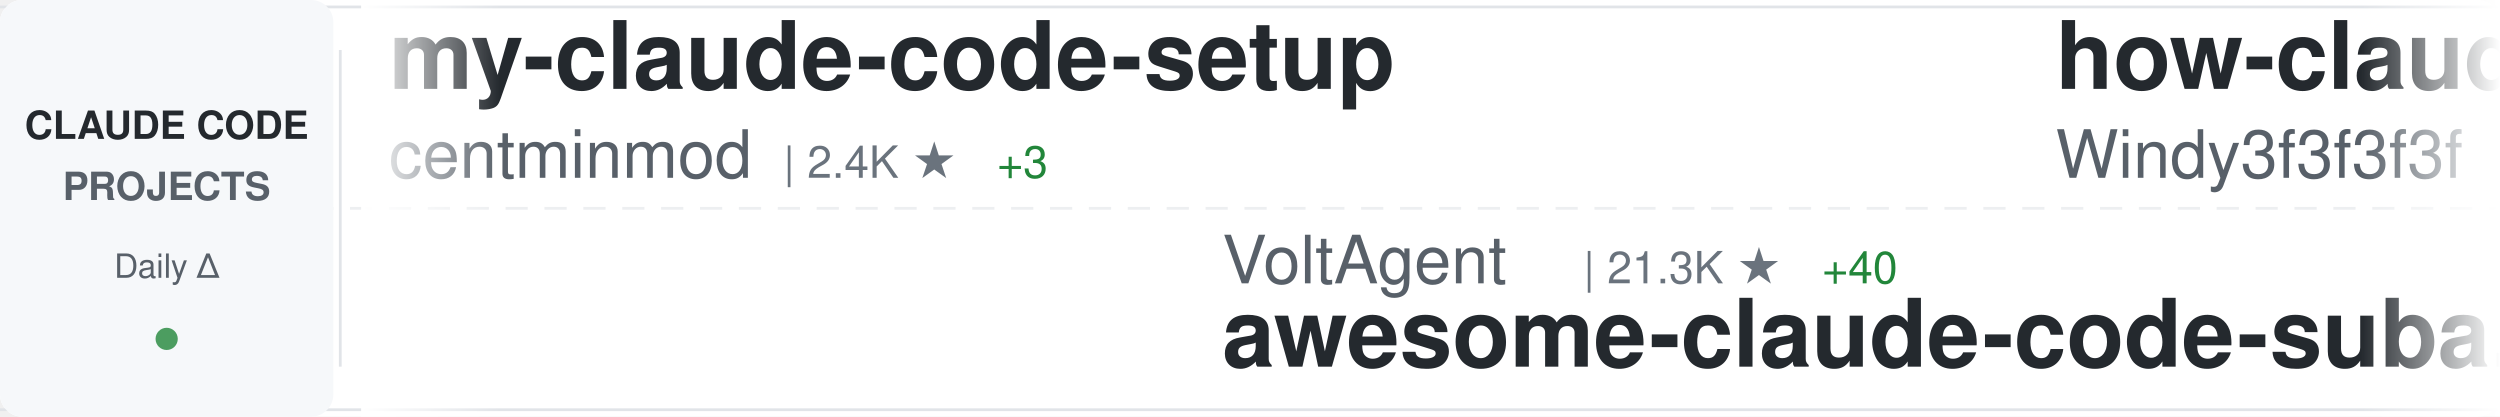
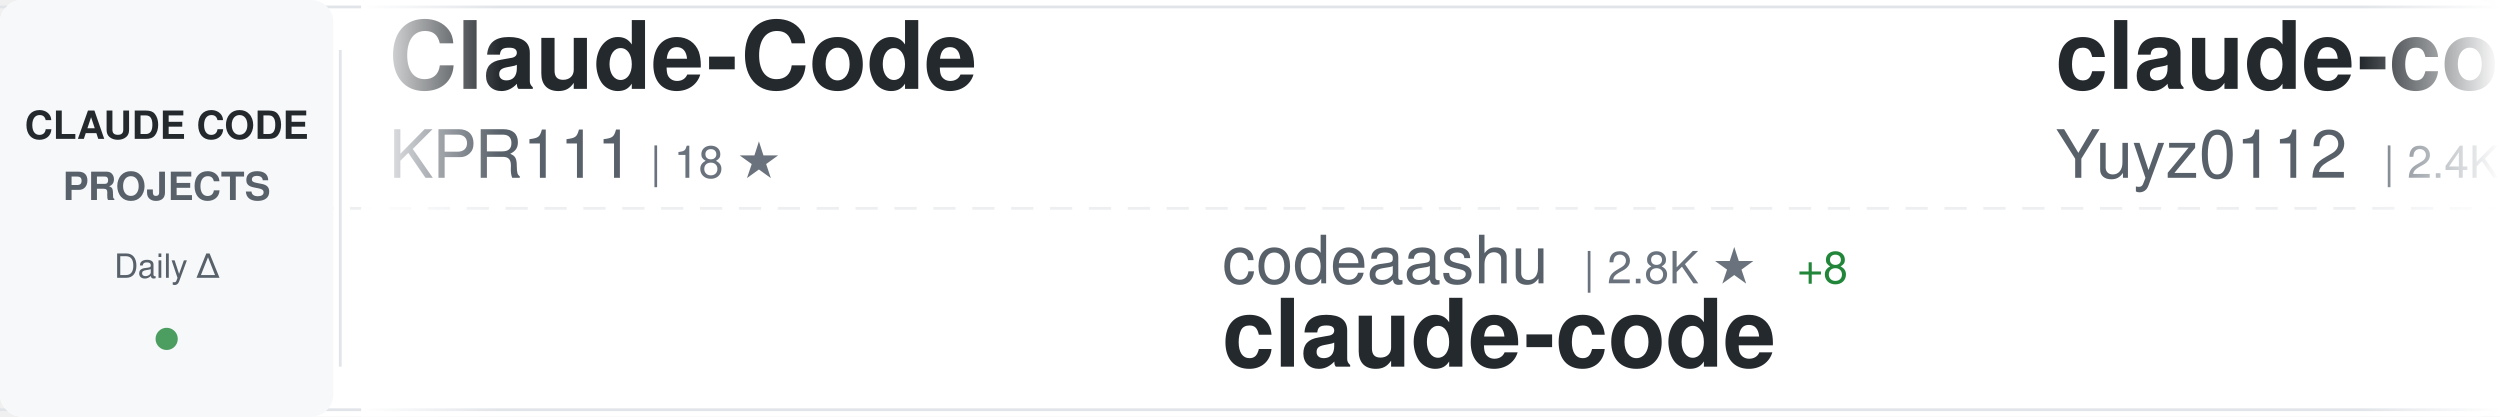
<svg xmlns="http://www.w3.org/2000/svg" width="900" height="150">
  <defs>
    <linearGradient id="awesomeLeftFade" x1="0%" y1="0%" x2="100%" y2="0%">
      <stop offset="0%" style="stop-color:#ffffff;stop-opacity:1" />
      <stop offset="100%" style="stop-color:#ffffff;stop-opacity:0" />
    </linearGradient>
    <linearGradient id="awesomeRightFade" x1="0%" y1="0%" x2="100%" y2="0%">
      <stop offset="0%" style="stop-color:#ffffff;stop-opacity:0" />
      <stop offset="100%" style="stop-color:#ffffff;stop-opacity:1" />
    </linearGradient>
  </defs>
  <rect width="900" height="150" fill="#ffffff" rx="8" />
  <rect x="0" y="2" width="900" height="1" fill="#e1e4e8" />
  <rect x="0" y="147" width="900" height="1" fill="#e1e4e8" />
  <line x1="0" y1="75" x2="900" y2="75" stroke="#e1e4e8" stroke-width="1" stroke-dasharray="8 6" opacity="0.6" />
  <rect x="0" y="0" width="120" height="150" fill="#f6f8fa" rx="8" />
  <text x="60" y="50" font-family="-apple-system, BlinkMacSystemFont, 'Segoe UI', Helvetica, Arial, sans-serif" font-size="14" font-weight="600" fill="#24292e" text-anchor="middle">CLAUDE CODE</text>
  <text x="60" y="72" font-family="-apple-system, BlinkMacSystemFont, 'Segoe UI', Helvetica, Arial, sans-serif" font-size="14" font-weight="600" fill="#586069" text-anchor="middle">PROJECTS</text>
  <text x="60" y="100" font-family="-apple-system, BlinkMacSystemFont, 'Segoe UI', Helvetica, Arial, sans-serif" font-size="12" font-weight="500" fill="#586069" text-anchor="middle">Daily Δ</text>
  <circle cx="60" cy="122" r="4" fill="#22863a" opacity="0.8" />
  <rect x="122" y="18" width="1" height="114" fill="#e1e4e8" />
  <clipPath id="awesomeTickerClip">
    <rect x="130" y="0" width="770" height="150" />
  </clipPath>
  <g clip-path="url(#awesomeTickerClip)">
    <g id="awesomeTickerItems">
      <animateTransform attributeName="transform" attributeType="XML" type="translate" from="0 0" to="-3000 0" dur="54s" repeatCount="indefinite" />
      <g transform="translate(0, 0)">
-         <text x="140" y="32" font-family="-apple-system, BlinkMacSystemFont, 'Segoe UI', Helvetica, Arial, sans-serif" font-size="34" font-weight="600" fill="#24292e">my-claude-code-setup</text>
-         <text x="140" y="64" font-family="-apple-system, BlinkMacSystemFont, 'Segoe UI', Helvetica, Arial, sans-serif" font-size="24" font-weight="400" fill="#586069">centminmod</text>
-         <text x="282" y="64" font-family="-apple-system, BlinkMacSystemFont, 'Segoe UI', Helvetica, Arial, sans-serif" font-size="16" font-weight="500" fill="#6a737d">| 2.4K ★</text>
-         <text x="359" y="64" font-family="-apple-system, BlinkMacSystemFont, 'Segoe UI', Helvetica, Arial, sans-serif" font-size="16" font-weight="500" fill="#22863a"> +3</text>
+         <text x="140" y="32" font-family="-apple-system, BlinkMacSystemFont, 'Segoe UI', Helvetica, Arial, sans-serif" font-size="34" font-weight="600" fill="#24292e">Claude-Code</text>
+         <text x="140" y="64" font-family="-apple-system, BlinkMacSystemFont, 'Segoe UI', Helvetica, Arial, sans-serif" font-size="24" font-weight="400" fill="#586069">KPR111</text>
+         <text x="234" y="64" font-family="-apple-system, BlinkMacSystemFont, 'Segoe UI', Helvetica, Arial, sans-serif" font-size="16" font-weight="500" fill="#6a737d">| 18 ★</text>
      </g>
      <g transform="translate(300, 0)">
-         <text x="140" y="102" font-family="-apple-system, BlinkMacSystemFont, 'Segoe UI', Helvetica, Arial, sans-serif" font-size="24" font-weight="400" fill="#586069">VoltAgent</text>
-         <text x="270" y="102" font-family="-apple-system, BlinkMacSystemFont, 'Segoe UI', Helvetica, Arial, sans-serif" font-size="16" font-weight="500" fill="#6a737d">| 21.3K ★</text>
-         <text x="356" y="102" font-family="-apple-system, BlinkMacSystemFont, 'Segoe UI', Helvetica, Arial, sans-serif" font-size="16" font-weight="500" fill="#22863a"> +40</text>
-         <text x="140" y="132" font-family="-apple-system, BlinkMacSystemFont, 'Segoe UI', Helvetica, Arial, sans-serif" font-size="34" font-weight="600" fill="#24292e">awesome-claude-code-suba...</text>
+         <text x="140" y="102" font-family="-apple-system, BlinkMacSystemFont, 'Segoe UI', Helvetica, Arial, sans-serif" font-size="24" font-weight="400" fill="#586069">codeaashu</text>
+         <text x="270" y="102" font-family="-apple-system, BlinkMacSystemFont, 'Segoe UI', Helvetica, Arial, sans-serif" font-size="16" font-weight="500" fill="#6a737d">| 2.8K ★</text>
+         <text x="347" y="102" font-family="-apple-system, BlinkMacSystemFont, 'Segoe UI', Helvetica, Arial, sans-serif" font-size="16" font-weight="500" fill="#22863a"> +8</text>
+         <text x="140" y="132" font-family="-apple-system, BlinkMacSystemFont, 'Segoe UI', Helvetica, Arial, sans-serif" font-size="34" font-weight="600" fill="#24292e">claude-code</text>
      </g>
      <g transform="translate(600, 0)">
-         <text x="140" y="32" font-family="-apple-system, BlinkMacSystemFont, 'Segoe UI', Helvetica, Arial, sans-serif" font-size="34" font-weight="600" fill="#24292e">how-claude-code-works</text>
-         <text x="140" y="64" font-family="-apple-system, BlinkMacSystemFont, 'Segoe UI', Helvetica, Arial, sans-serif" font-size="24" font-weight="400" fill="#586069">Windy3f3f3f3f</text>
-         <text x="318" y="64" font-family="-apple-system, BlinkMacSystemFont, 'Segoe UI', Helvetica, Arial, sans-serif" font-size="16" font-weight="500" fill="#6a737d">| 2.6K ★</text>
-         <text x="395" y="64" font-family="-apple-system, BlinkMacSystemFont, 'Segoe UI', Helvetica, Arial, sans-serif" font-size="16" font-weight="500" fill="#22863a"> +5</text>
+         <text x="140" y="32" font-family="-apple-system, BlinkMacSystemFont, 'Segoe UI', Helvetica, Arial, sans-serif" font-size="34" font-weight="600" fill="#24292e">claude-code-reverse</text>
+         <text x="140" y="64" font-family="-apple-system, BlinkMacSystemFont, 'Segoe UI', Helvetica, Arial, sans-serif" font-size="24" font-weight="400" fill="#586069">Yuyz0112</text>
+         <text x="258" y="64" font-family="-apple-system, BlinkMacSystemFont, 'Segoe UI', Helvetica, Arial, sans-serif" font-size="16" font-weight="500" fill="#6a737d">| 2.4K ★</text>
+         <text x="335" y="64" font-family="-apple-system, BlinkMacSystemFont, 'Segoe UI', Helvetica, Arial, sans-serif" font-size="16" font-weight="500" fill="#22863a"> +2</text>
      </g>
      <g transform="translate(900, 0)">
-         <text x="140" y="102" font-family="-apple-system, BlinkMacSystemFont, 'Segoe UI', Helvetica, Arial, sans-serif" font-size="24" font-weight="400" fill="#586069">isboyjc</text>
-         <text x="246" y="102" font-family="-apple-system, BlinkMacSystemFont, 'Segoe UI', Helvetica, Arial, sans-serif" font-size="16" font-weight="500" fill="#6a737d">| 158 ★</text>
+         <text x="140" y="102" font-family="-apple-system, BlinkMacSystemFont, 'Segoe UI', Helvetica, Arial, sans-serif" font-size="24" font-weight="400" fill="#586069">edmund-io</text>
+         <text x="270" y="102" font-family="-apple-system, BlinkMacSystemFont, 'Segoe UI', Helvetica, Arial, sans-serif" font-size="16" font-weight="500" fill="#6a737d">| 1.5K ★</text>
+         <text x="347" y="102" font-family="-apple-system, BlinkMacSystemFont, 'Segoe UI', Helvetica, Arial, sans-serif" font-size="16" font-weight="500" fill="#22863a"> +1</text>
+         <text x="140" y="132" font-family="-apple-system, BlinkMacSystemFont, 'Segoe UI', Helvetica, Arial, sans-serif" font-size="34" font-weight="600" fill="#24292e">edmunds-claude-code</text>
+       </g>
+       <g transform="translate(1200, 0)">
+         <text x="140" y="32" font-family="-apple-system, BlinkMacSystemFont, 'Segoe UI', Helvetica, Arial, sans-serif" font-size="34" font-weight="600" fill="#24292e">ClaudeCode</text>
+         <text x="140" y="64" font-family="-apple-system, BlinkMacSystemFont, 'Segoe UI', Helvetica, Arial, sans-serif" font-size="24" font-weight="400" fill="#586069">guanshan</text>
+         <text x="258" y="64" font-family="-apple-system, BlinkMacSystemFont, 'Segoe UI', Helvetica, Arial, sans-serif" font-size="16" font-weight="500" fill="#6a737d">| 60 ★</text>
+       </g>
+       <g transform="translate(1500, 0)">
+         <text x="140" y="102" font-family="-apple-system, BlinkMacSystemFont, 'Segoe UI', Helvetica, Arial, sans-serif" font-size="24" font-weight="400" fill="#586069">ykdojo</text>
+         <text x="234" y="102" font-family="-apple-system, BlinkMacSystemFont, 'Segoe UI', Helvetica, Arial, sans-serif" font-size="16" font-weight="500" fill="#6a737d">| 8.6K ★</text>
+         <text x="311" y="102" font-family="-apple-system, BlinkMacSystemFont, 'Segoe UI', Helvetica, Arial, sans-serif" font-size="16" font-weight="500" fill="#22863a"> +12</text>
+         <text x="140" y="132" font-family="-apple-system, BlinkMacSystemFont, 'Segoe UI', Helvetica, Arial, sans-serif" font-size="34" font-weight="600" fill="#24292e">claude-code-tips</text>
+       </g>
+       <g transform="translate(1800, 0)">
+         <text x="140" y="32" font-family="-apple-system, BlinkMacSystemFont, 'Segoe UI', Helvetica, Arial, sans-serif" font-size="34" font-weight="600" fill="#24292e">ClaudeCodeAgents</text>
+         <text x="140" y="64" font-family="-apple-system, BlinkMacSystemFont, 'Segoe UI', Helvetica, Arial, sans-serif" font-size="24" font-weight="400" fill="#586069">darcyegb</text>
+         <text x="258" y="64" font-family="-apple-system, BlinkMacSystemFont, 'Segoe UI', Helvetica, Arial, sans-serif" font-size="16" font-weight="500" fill="#6a737d">| 715 ★</text>
+       </g>
+       <g transform="translate(2100, 0)">
+         <text x="140" y="102" font-family="-apple-system, BlinkMacSystemFont, 'Segoe UI', Helvetica, Arial, sans-serif" font-size="24" font-weight="400" fill="#586069">multica-ai</text>
+         <text x="282" y="102" font-family="-apple-system, BlinkMacSystemFont, 'Segoe UI', Helvetica, Arial, sans-serif" font-size="16" font-weight="500" fill="#6a737d">| 169.3K ★</text>
+         <text x="377" y="102" font-family="-apple-system, BlinkMacSystemFont, 'Segoe UI', Helvetica, Arial, sans-serif" font-size="16" font-weight="500" fill="#22863a"> +707</text>
+         <text x="140" y="132" font-family="-apple-system, BlinkMacSystemFont, 'Segoe UI', Helvetica, Arial, sans-serif" font-size="34" font-weight="600" fill="#24292e">andrej-karpathy-skills</text>
+       </g>
+       <g transform="translate(2400, 0)">
+         <text x="140" y="32" font-family="-apple-system, BlinkMacSystemFont, 'Segoe UI', Helvetica, Arial, sans-serif" font-size="34" font-weight="600" fill="#24292e">claude-code-templates</text>
+         <text x="140" y="64" font-family="-apple-system, BlinkMacSystemFont, 'Segoe UI', Helvetica, Arial, sans-serif" font-size="24" font-weight="400" fill="#586069">davila7</text>
+         <text x="246" y="64" font-family="-apple-system, BlinkMacSystemFont, 'Segoe UI', Helvetica, Arial, sans-serif" font-size="16" font-weight="500" fill="#6a737d">| 27.8K ★</text>
+         <text x="332" y="64" font-family="-apple-system, BlinkMacSystemFont, 'Segoe UI', Helvetica, Arial, sans-serif" font-size="16" font-weight="500" fill="#22863a"> +18</text>
+       </g>
+       <g transform="translate(2700, 0)">
+         <text x="140" y="102" font-family="-apple-system, BlinkMacSystemFont, 'Segoe UI', Helvetica, Arial, sans-serif" font-size="24" font-weight="400" fill="#586069">jeremylongshore</text>
+         <text x="342" y="102" font-family="-apple-system, BlinkMacSystemFont, 'Segoe UI', Helvetica, Arial, sans-serif" font-size="16" font-weight="500" fill="#6a737d">| 2.3K ★</text>
+         <text x="419" y="102" font-family="-apple-system, BlinkMacSystemFont, 'Segoe UI', Helvetica, Arial, sans-serif" font-size="16" font-weight="500" fill="#22863a"> +11</text>
+         <text x="140" y="132" font-family="-apple-system, BlinkMacSystemFont, 'Segoe UI', Helvetica, Arial, sans-serif" font-size="34" font-weight="600" fill="#24292e">claude-code-plugins-plus...</text>
+       </g>
+       <g transform="translate(3000, 0)">
+         <text x="140" y="32" font-family="-apple-system, BlinkMacSystemFont, 'Segoe UI', Helvetica, Arial, sans-serif" font-size="34" font-weight="600" fill="#24292e">Claude-Code</text>
+         <text x="140" y="64" font-family="-apple-system, BlinkMacSystemFont, 'Segoe UI', Helvetica, Arial, sans-serif" font-size="24" font-weight="400" fill="#586069">KPR111</text>
+         <text x="234" y="64" font-family="-apple-system, BlinkMacSystemFont, 'Segoe UI', Helvetica, Arial, sans-serif" font-size="16" font-weight="500" fill="#6a737d">| 18 ★</text>
+       </g>
+       <g transform="translate(3300, 0)">
+         <text x="140" y="102" font-family="-apple-system, BlinkMacSystemFont, 'Segoe UI', Helvetica, Arial, sans-serif" font-size="24" font-weight="400" fill="#586069">codeaashu</text>
+         <text x="270" y="102" font-family="-apple-system, BlinkMacSystemFont, 'Segoe UI', Helvetica, Arial, sans-serif" font-size="16" font-weight="500" fill="#6a737d">| 2.8K ★</text>
+         <text x="347" y="102" font-family="-apple-system, BlinkMacSystemFont, 'Segoe UI', Helvetica, Arial, sans-serif" font-size="16" font-weight="500" fill="#22863a"> +8</text>
        <text x="140" y="132" font-family="-apple-system, BlinkMacSystemFont, 'Segoe UI', Helvetica, Arial, sans-serif" font-size="34" font-weight="600" fill="#24292e">claude-code</text>
      </g>
-       <g transform="translate(1200, 0)">
-         <text x="140" y="32" font-family="-apple-system, BlinkMacSystemFont, 'Segoe UI', Helvetica, Arial, sans-serif" font-size="34" font-weight="600" fill="#24292e">ECC</text>
-         <text x="140" y="64" font-family="-apple-system, BlinkMacSystemFont, 'Segoe UI', Helvetica, Arial, sans-serif" font-size="24" font-weight="400" fill="#586069">affaan-m</text>
-         <text x="258" y="64" font-family="-apple-system, BlinkMacSystemFont, 'Segoe UI', Helvetica, Arial, sans-serif" font-size="16" font-weight="500" fill="#6a737d">| 208.8K ★</text>
-         <text x="353" y="64" font-family="-apple-system, BlinkMacSystemFont, 'Segoe UI', Helvetica, Arial, sans-serif" font-size="16" font-weight="500" fill="#22863a"> +900</text>
-       </g>
-       <g transform="translate(1500, 0)">
-         <text x="140" y="102" font-family="-apple-system, BlinkMacSystemFont, 'Segoe UI', Helvetica, Arial, sans-serif" font-size="24" font-weight="400" fill="#586069">freestylefly</text>
-         <text x="306" y="102" font-family="-apple-system, BlinkMacSystemFont, 'Segoe UI', Helvetica, Arial, sans-serif" font-size="16" font-weight="500" fill="#6a737d">| 125 ★</text>
-         <text x="140" y="132" font-family="-apple-system, BlinkMacSystemFont, 'Segoe UI', Helvetica, Arial, sans-serif" font-size="34" font-weight="600" fill="#24292e">claude-code</text>
-       </g>
-       <g transform="translate(1800, 0)">
-         <text x="140" y="32" font-family="-apple-system, BlinkMacSystemFont, 'Segoe UI', Helvetica, Arial, sans-serif" font-size="34" font-weight="600" fill="#24292e">claude-code-settings</text>
-         <text x="140" y="64" font-family="-apple-system, BlinkMacSystemFont, 'Segoe UI', Helvetica, Arial, sans-serif" font-size="24" font-weight="400" fill="#586069">feiskyer</text>
-         <text x="258" y="64" font-family="-apple-system, BlinkMacSystemFont, 'Segoe UI', Helvetica, Arial, sans-serif" font-size="16" font-weight="500" fill="#6a737d">| 1.5K ★</text>
+       <g transform="translate(3600, 0)">
+         <text x="140" y="32" font-family="-apple-system, BlinkMacSystemFont, 'Segoe UI', Helvetica, Arial, sans-serif" font-size="34" font-weight="600" fill="#24292e">claude-code-reverse</text>
+         <text x="140" y="64" font-family="-apple-system, BlinkMacSystemFont, 'Segoe UI', Helvetica, Arial, sans-serif" font-size="24" font-weight="400" fill="#586069">Yuyz0112</text>
+         <text x="258" y="64" font-family="-apple-system, BlinkMacSystemFont, 'Segoe UI', Helvetica, Arial, sans-serif" font-size="16" font-weight="500" fill="#6a737d">| 2.4K ★</text>
        <text x="335" y="64" font-family="-apple-system, BlinkMacSystemFont, 'Segoe UI', Helvetica, Arial, sans-serif" font-size="16" font-weight="500" fill="#22863a"> +2</text>
      </g>
-       <g transform="translate(2100, 0)">
-         <text x="140" y="102" font-family="-apple-system, BlinkMacSystemFont, 'Segoe UI', Helvetica, Arial, sans-serif" font-size="24" font-weight="400" fill="#586069">anthropics</text>
-         <text x="282" y="102" font-family="-apple-system, BlinkMacSystemFont, 'Segoe UI', Helvetica, Arial, sans-serif" font-size="16" font-weight="500" fill="#6a737d">| 7.9K ★</text>
-         <text x="359" y="102" font-family="-apple-system, BlinkMacSystemFont, 'Segoe UI', Helvetica, Arial, sans-serif" font-size="16" font-weight="500" fill="#22863a"> +17</text>
-         <text x="140" y="132" font-family="-apple-system, BlinkMacSystemFont, 'Segoe UI', Helvetica, Arial, sans-serif" font-size="34" font-weight="600" fill="#24292e">claude-code-action</text>
-       </g>
-       <g transform="translate(2400, 0)">
-         <text x="140" y="32" font-family="-apple-system, BlinkMacSystemFont, 'Segoe UI', Helvetica, Arial, sans-serif" font-size="34" font-weight="600" fill="#24292e">claude-code-engineering</text>
-         <text x="140" y="64" font-family="-apple-system, BlinkMacSystemFont, 'Segoe UI', Helvetica, Arial, sans-serif" font-size="24" font-weight="400" fill="#586069">huangjia2019</text>
-         <text x="306" y="64" font-family="-apple-system, BlinkMacSystemFont, 'Segoe UI', Helvetica, Arial, sans-serif" font-size="16" font-weight="500" fill="#6a737d">| 783 ★</text>
-         <text x="374" y="64" font-family="-apple-system, BlinkMacSystemFont, 'Segoe UI', Helvetica, Arial, sans-serif" font-size="16" font-weight="500" fill="#22863a"> +6</text>
-       </g>
-       <g transform="translate(2700, 0)">
-         <text x="140" y="102" font-family="-apple-system, BlinkMacSystemFont, 'Segoe UI', Helvetica, Arial, sans-serif" font-size="24" font-weight="400" fill="#586069">sugyan</text>
-         <text x="234" y="102" font-family="-apple-system, BlinkMacSystemFont, 'Segoe UI', Helvetica, Arial, sans-serif" font-size="16" font-weight="500" fill="#6a737d">| 1.1K ★</text>
-         <text x="140" y="132" font-family="-apple-system, BlinkMacSystemFont, 'Segoe UI', Helvetica, Arial, sans-serif" font-size="34" font-weight="600" fill="#24292e">claude-code-webui</text>
-       </g>
-       <g transform="translate(3000, 0)">
-         <text x="140" y="32" font-family="-apple-system, BlinkMacSystemFont, 'Segoe UI', Helvetica, Arial, sans-serif" font-size="34" font-weight="600" fill="#24292e">my-claude-code-setup</text>
-         <text x="140" y="64" font-family="-apple-system, BlinkMacSystemFont, 'Segoe UI', Helvetica, Arial, sans-serif" font-size="24" font-weight="400" fill="#586069">centminmod</text>
-         <text x="282" y="64" font-family="-apple-system, BlinkMacSystemFont, 'Segoe UI', Helvetica, Arial, sans-serif" font-size="16" font-weight="500" fill="#6a737d">| 2.4K ★</text>
-         <text x="359" y="64" font-family="-apple-system, BlinkMacSystemFont, 'Segoe UI', Helvetica, Arial, sans-serif" font-size="16" font-weight="500" fill="#22863a"> +3</text>
-       </g>
-       <g transform="translate(3300, 0)">
-         <text x="140" y="102" font-family="-apple-system, BlinkMacSystemFont, 'Segoe UI', Helvetica, Arial, sans-serif" font-size="24" font-weight="400" fill="#586069">VoltAgent</text>
-         <text x="270" y="102" font-family="-apple-system, BlinkMacSystemFont, 'Segoe UI', Helvetica, Arial, sans-serif" font-size="16" font-weight="500" fill="#6a737d">| 21.3K ★</text>
-         <text x="356" y="102" font-family="-apple-system, BlinkMacSystemFont, 'Segoe UI', Helvetica, Arial, sans-serif" font-size="16" font-weight="500" fill="#22863a"> +40</text>
-         <text x="140" y="132" font-family="-apple-system, BlinkMacSystemFont, 'Segoe UI', Helvetica, Arial, sans-serif" font-size="34" font-weight="600" fill="#24292e">awesome-claude-code-suba...</text>
-       </g>
-       <g transform="translate(3600, 0)">
-         <text x="140" y="32" font-family="-apple-system, BlinkMacSystemFont, 'Segoe UI', Helvetica, Arial, sans-serif" font-size="34" font-weight="600" fill="#24292e">how-claude-code-works</text>
-         <text x="140" y="64" font-family="-apple-system, BlinkMacSystemFont, 'Segoe UI', Helvetica, Arial, sans-serif" font-size="24" font-weight="400" fill="#586069">Windy3f3f3f3f</text>
-         <text x="318" y="64" font-family="-apple-system, BlinkMacSystemFont, 'Segoe UI', Helvetica, Arial, sans-serif" font-size="16" font-weight="500" fill="#6a737d">| 2.6K ★</text>
-         <text x="395" y="64" font-family="-apple-system, BlinkMacSystemFont, 'Segoe UI', Helvetica, Arial, sans-serif" font-size="16" font-weight="500" fill="#22863a"> +5</text>
-       </g>
      <g transform="translate(3900, 0)">
-         <text x="140" y="102" font-family="-apple-system, BlinkMacSystemFont, 'Segoe UI', Helvetica, Arial, sans-serif" font-size="24" font-weight="400" fill="#586069">isboyjc</text>
-         <text x="246" y="102" font-family="-apple-system, BlinkMacSystemFont, 'Segoe UI', Helvetica, Arial, sans-serif" font-size="16" font-weight="500" fill="#6a737d">| 158 ★</text>
-         <text x="140" y="132" font-family="-apple-system, BlinkMacSystemFont, 'Segoe UI', Helvetica, Arial, sans-serif" font-size="34" font-weight="600" fill="#24292e">claude-code</text>
+         <text x="140" y="102" font-family="-apple-system, BlinkMacSystemFont, 'Segoe UI', Helvetica, Arial, sans-serif" font-size="24" font-weight="400" fill="#586069">edmund-io</text>
+         <text x="270" y="102" font-family="-apple-system, BlinkMacSystemFont, 'Segoe UI', Helvetica, Arial, sans-serif" font-size="16" font-weight="500" fill="#6a737d">| 1.5K ★</text>
+         <text x="347" y="102" font-family="-apple-system, BlinkMacSystemFont, 'Segoe UI', Helvetica, Arial, sans-serif" font-size="16" font-weight="500" fill="#22863a"> +1</text>
+         <text x="140" y="132" font-family="-apple-system, BlinkMacSystemFont, 'Segoe UI', Helvetica, Arial, sans-serif" font-size="34" font-weight="600" fill="#24292e">edmunds-claude-code</text>
      </g>
    </g>
  </g>
  <rect x="130" y="0" width="50" height="150" fill="url(#awesomeLeftFade)" />
  <rect x="850" y="0" width="50" height="150" fill="url(#awesomeRightFade)" />
</svg>
